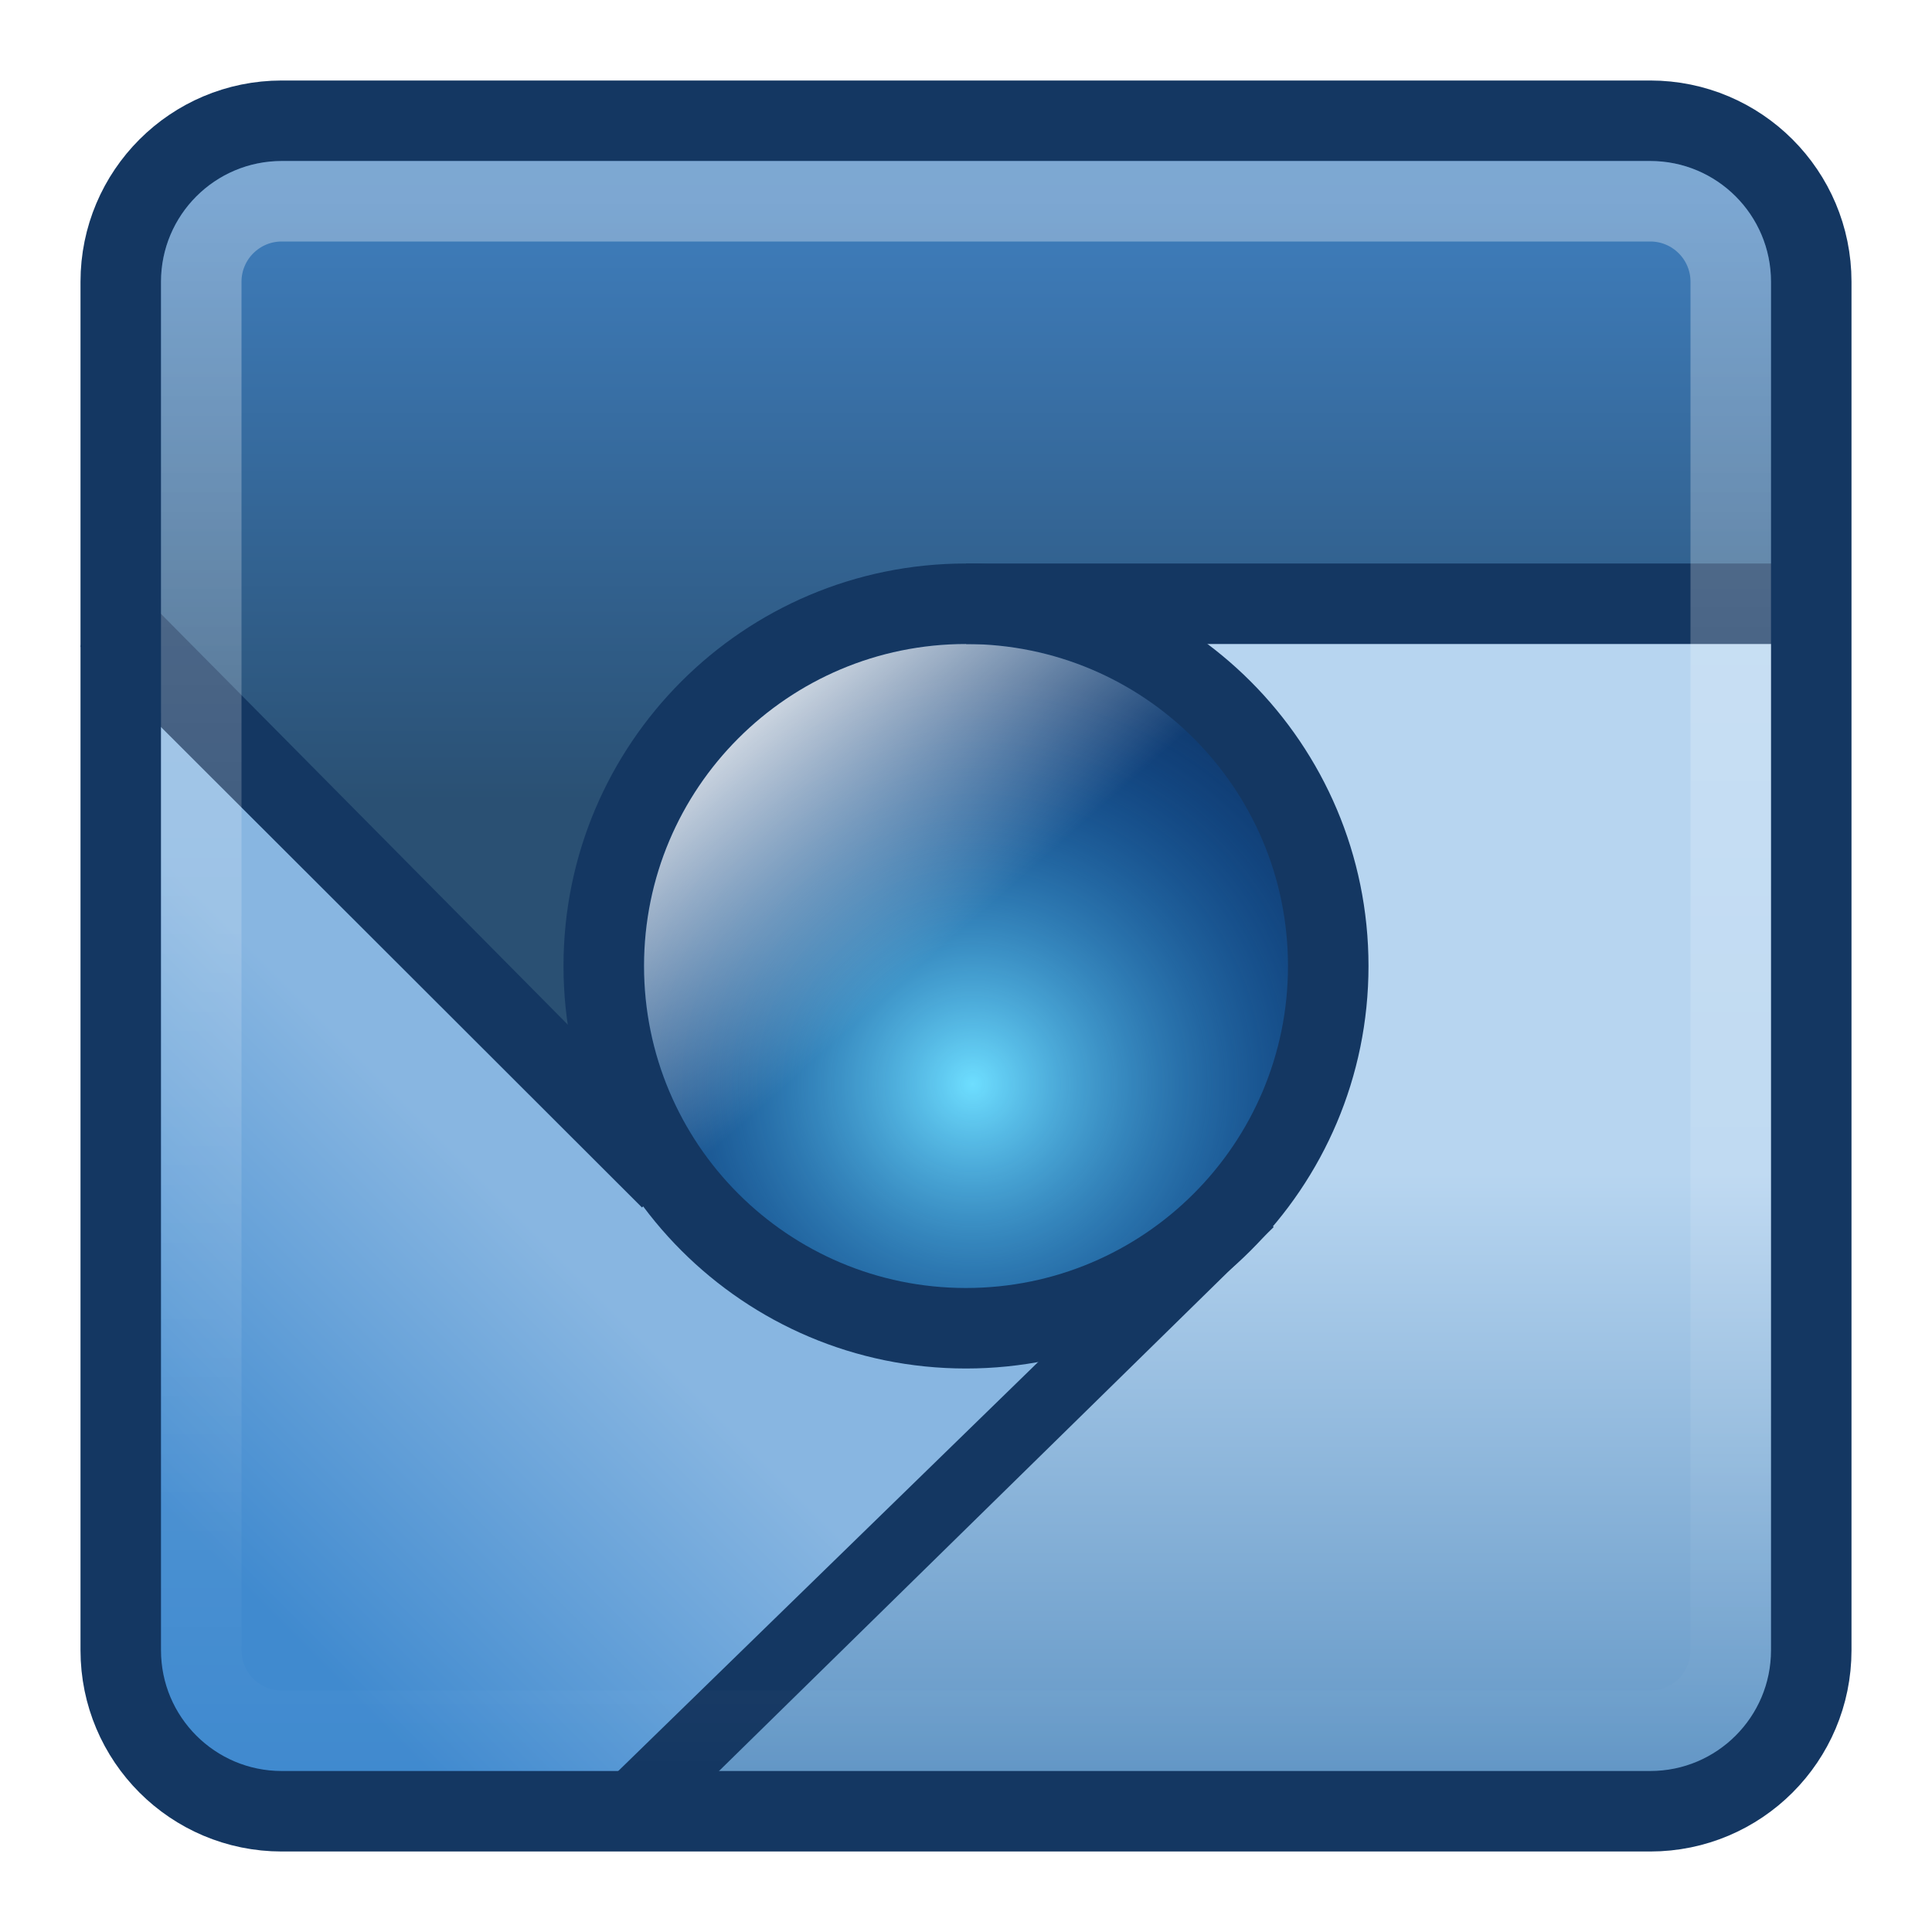
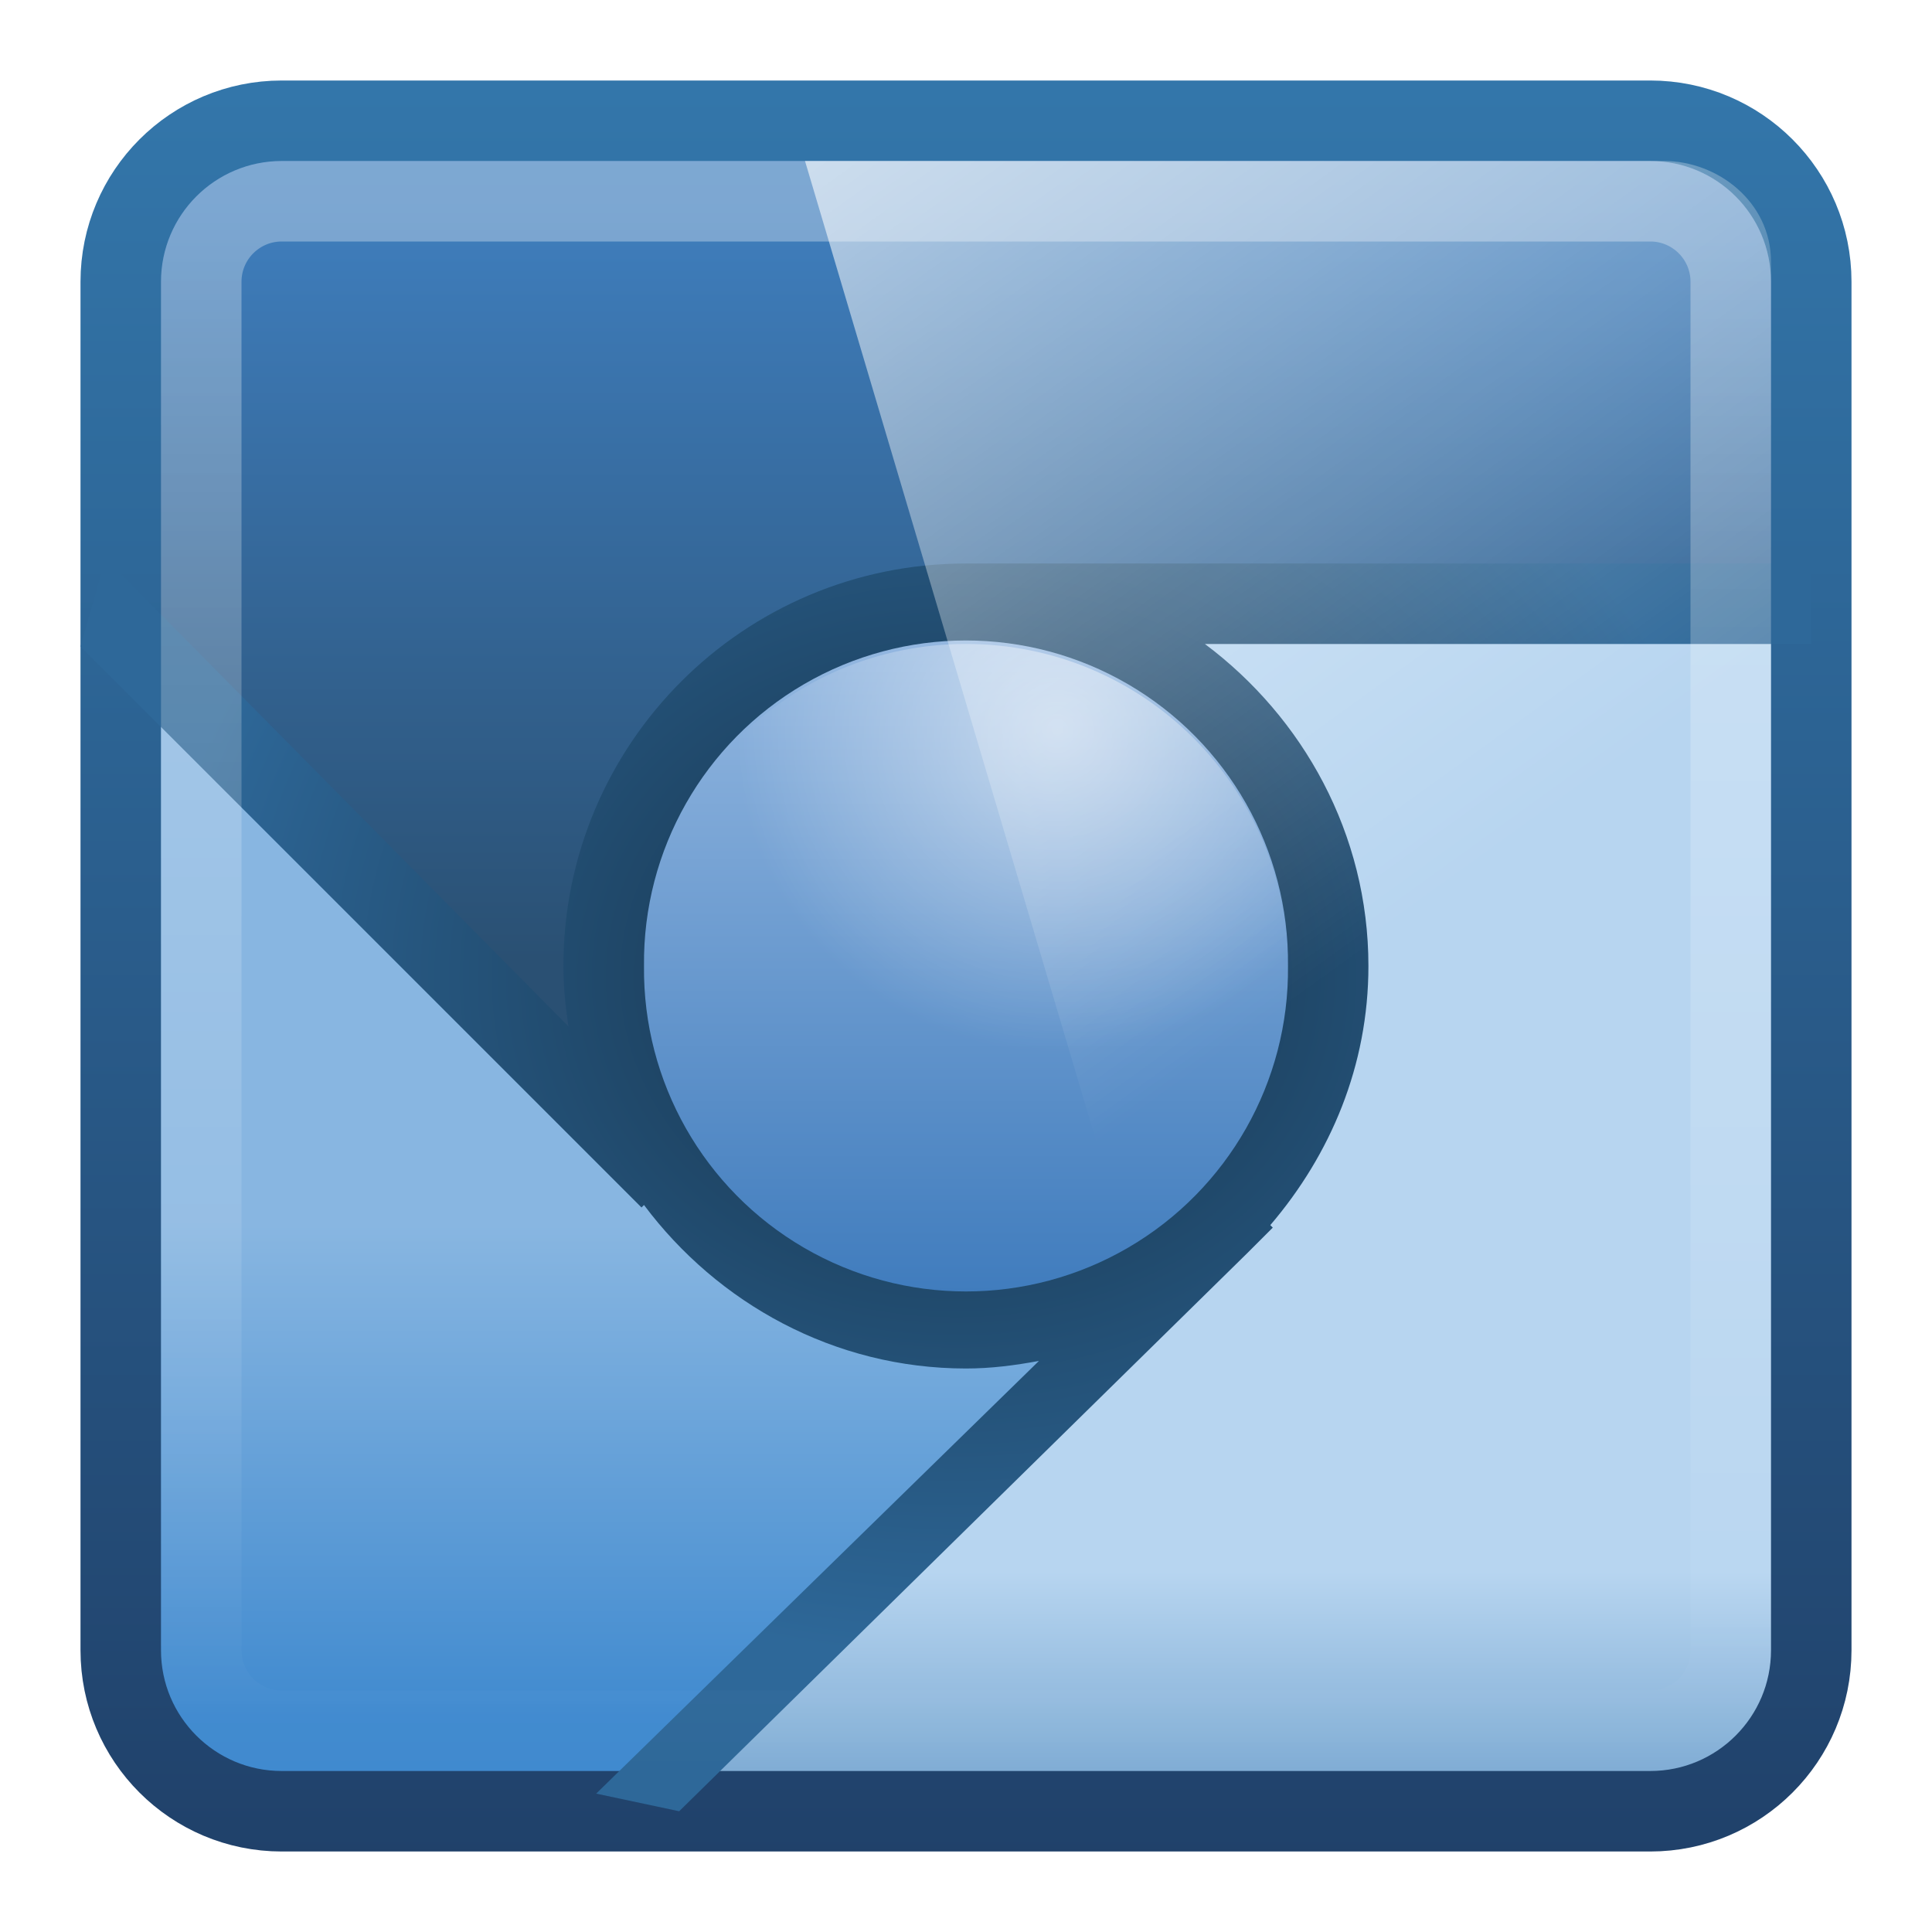
- <svg xmlns="http://www.w3.org/2000/svg" xmlns:xlink="http://www.w3.org/1999/xlink" width="24" height="24" id="svg4700" version="1.1">
-   <defs id="defs4702">
+ <svg xmlns="http://www.w3.org/2000/svg" xmlns:xlink="http://www.w3.org/1999/xlink" width="24" height="24" id="svg3437" version="1.1">
+   <defs id="defs3439">
+     <linearGradient xlink:href="#linearGradient4594-3" id="linearGradient5698" gradientUnits="userSpaceOnUse" gradientTransform="matrix(0.5155929,0,0,0.4931506,0.860694,1027.403)" x1="8.211" y1="-5.714" x2="31.743" y2="25.487" />
+     <linearGradient gradientUnits="userSpaceOnUse" id="linearGradient4594-3" x1="8.211" x2="31.743" y1="-5.714" y2="25.487">
+       <stop offset="0" stop-color="#fff" id="stop37-5-1-3" />
+       <stop offset="1" stop-color="#fff" stop-opacity="0" id="stop39-0" />
+     </linearGradient>
+     <linearGradient xlink:href="#linearGradient4050" id="linearGradient3120" gradientUnits="userSpaceOnUse" gradientTransform="matrix(0.5395049,0,0,0.6116101,-0.971527,1026.933)" x1="22.44" y1="4.894" x2="22.44" y2="38.217" />
    <linearGradient id="linearGradient4050">
      <stop id="stop4052" offset="0" style="stop-color:#ffffff;stop-opacity:0.669;" />
      <stop id="stop4054" offset="1" style="stop-color:#ffffff;stop-opacity:0;" />
    </linearGradient>
-     <filter id="filter3174" color-interpolation-filters="sRGB">
-       <feGaussianBlur stdDeviation="1.71" id="feGaussianBlur3176" />
-     </filter>
-     <linearGradient gradientTransform="scale(1.005865,0.994169)" gradientUnits="userSpaceOnUse" id="ButtonShadow" y2="7.017" x2="45.448" y1="92.54" x1="45.448">
-       <stop offset="0" style="stop-color:#000000;stop-opacity:1" id="stop3750" />
-       <stop offset="1" style="stop-color:#000000;stop-opacity:0.588" id="stop3752" />
-     </linearGradient>
-     <linearGradient xlink:href="#linearGradient4050" id="linearGradient3120" gradientUnits="userSpaceOnUse" gradientTransform="matrix(0.5395049,0,0,0.6116101,-0.9715266,22.57074)" x1="22.44" y1="4.894" x2="22.44" y2="38.217" />
-     <linearGradient xlink:href="#linearGradient3897" id="linearGradient3952" gradientUnits="userSpaceOnUse" x1="15.387" y1="11.468" x2="18.242" y2="14.7" />
+     <radialGradient xlink:href="#linearGradient3897" id="radialGradient5700" gradientUnits="userSpaceOnUse" cx="19.439" cy="12.307" fx="19.439" fy="12.307" r="3.712" />
    <linearGradient id="linearGradient3897">
      <stop style="stop-color:#ffffff;stop-opacity:1;" offset="0" id="stop3899" />
      <stop style="stop-color:#ffffff;stop-opacity:0;" offset="1" id="stop3901" />
    </linearGradient>
-     <radialGradient xlink:href="#linearGradient3887" id="radialGradient3991" gradientUnits="userSpaceOnUse" gradientTransform="matrix(1.279365,0,0,1.279365,-6.936319,-6.838572)" cx="23.109" cy="22.799" fx="23.109" fy="22.799" r="8.574" />
-     <linearGradient id="linearGradient3887">
-       <stop id="stop3889" offset="0" style="stop-color:#6edeff;stop-opacity:1;" />
-       <stop id="stop3891" offset="1" style="stop-color:#0055bc;stop-opacity:0.185;" />
+     <linearGradient xlink:href="#linearGradient4340" id="linearGradient4912" gradientUnits="userSpaceOnUse" x1="22.451" y1="10.612" x2="22.451" y2="28.504" />
+     <linearGradient id="linearGradient4340">
+       <stop id="stop4342" offset="0" style="stop-color:#93b7e0;stop-opacity:1" />
+       <stop id="stop4344" offset="1" style="stop-color:#3d7abc;stop-opacity:1" />
    </linearGradient>
-     <linearGradient xlink:href="#linearGradient4037-6" id="linearGradient4043-97" x1="13.652" y1="23.323" x2="6.416" y2="30.558" gradientUnits="userSpaceOnUse" gradientTransform="matrix(0.5580567,0,0,0.5580567,-1.096678,26.1319)" />
+     <radialGradient xlink:href="#linearGradient5133" id="radialGradient5703" gradientUnits="userSpaceOnUse" gradientTransform="matrix(0.4905685,-2.226393e-8,1.8886211e-8,0.4161431,-0.026393,1055.149)" cx="24.266" cy="-35.18" fx="24.266" fy="-35.18" r="20.266" />
+     <linearGradient id="linearGradient5133">
+       <stop id="stop5135" offset="0" style="stop-color:#153046;stop-opacity:1;" />
+       <stop id="stop5137" offset="1" style="stop-color:#2e6899;stop-opacity:1;" />
+     </linearGradient>
+     <linearGradient xlink:href="#linearGradient5116" id="linearGradient4888" gradientUnits="userSpaceOnUse" x1="23.336" y1="2.336" x2="23.336" y2="45.005" gradientTransform="matrix(0.5146096,0,0,0.5146096,26.39312,1028.287)" />
+     <linearGradient id="linearGradient5116">
+       <stop id="stop5118" offset="0" style="stop-color:#3376aa;stop-opacity:1;" />
+       <stop id="stop5120" offset="1" style="stop-color:#20416a;stop-opacity:1;" />
+     </linearGradient>
+     <linearGradient xlink:href="#linearGradient4037-6" id="linearGradient5696" gradientUnits="userSpaceOnUse" gradientTransform="matrix(0.2871813,0,0,0.2871813,25.82876,1041.735)" x1="-74.497" y1="6.405" x2="-74.497" y2="27.736" />
    <linearGradient id="linearGradient4037-6">
      <stop style="stop-color:#88b6e1;stop-opacity:1;" offset="0" id="stop4039-2" />
      <stop style="stop-color:#408acf;stop-opacity:1;" offset="1" id="stop4041-8" />
    </linearGradient>
-     <linearGradient xlink:href="#linearGradient4057-2" id="linearGradient4063-6" x1="36.997" y1="22.484" x2="36.997" y2="36.92" gradientUnits="userSpaceOnUse" gradientTransform="matrix(0.5380401,0,0,0.5380401,-0.5257832,26.47449)" />
+     <linearGradient xlink:href="#linearGradient4057-2" id="linearGradient4897" gradientUnits="userSpaceOnUse" gradientTransform="matrix(0.2768806,0,0,0.2768806,-0.380286,1041.661)" x1="36.997" y1="22.484" x2="36.997" y2="36.92" />
    <linearGradient id="linearGradient4057-2">
      <stop style="stop-color:#b7d5f0;stop-opacity:1;" offset="0" id="stop4059-5" />
      <stop style="stop-color:#5f94c4;stop-opacity:1;" offset="1" id="stop4061-66" />
    </linearGradient>
+     <linearGradient xlink:href="#linearGradient4029-7" id="linearGradient5705" gradientUnits="userSpaceOnUse" gradientTransform="matrix(0.5146096,0,0,0.5146096,0.5149675,24.68314)" x1="20.784" y1="3.614" x2="20.784" y2="21.835" />
    <linearGradient id="linearGradient4029-7">
      <stop style="stop-color:#3f7ebd;stop-opacity:1;" offset="0" id="stop4031-4" />
      <stop style="stop-color:#2a5073;stop-opacity:1;" offset="1" id="stop4033-2" />
    </linearGradient>
-     <linearGradient y2="17.647" x2="20.784" y1="3.614" x1="20.784" gradientTransform="matrix(0.5380401,0,0,0.5380401,-0.7804802,24.48786)" gradientUnits="userSpaceOnUse" id="linearGradient3560" xlink:href="#linearGradient4029-7" />
+     <linearGradient y2="21.835" x2="20.784" y1="3.614" x1="20.784" gradientTransform="matrix(0.5146096,0,0,0.5146096,0.514967,1029.045)" gradientUnits="userSpaceOnUse" id="linearGradient3435" xlink:href="#linearGradient4029-7" />
  </defs>
-   <g id="layer1" transform="translate(0,-24)">
-     <path style="color:#000000;fill:url(#linearGradient3560);fill-opacity:1;fill-rule:nonzero;stroke:none;stroke-width:1;marker:none;visibility:visible;display:inline;overflow:visible;enable-background:accumulate" d="m 2.586,25.578 c -0.596,0 -1.076,0.48 -1.076,1.076 l 0,5.287 6.156,6.37 c -0.135,-0.446 -0.183,-1.751 -0.183,-2.241 0,-2.674 1.844,-4.653 4.518,-4.662 l 10.492,0 0,-4.753 c 0,-0.596 -0.48,-1.076 -1.076,-1.076 z" id="path5704" />
-     <path style="color:#000000;fill:url(#linearGradient4063-6);fill-opacity:1;fill-rule:nonzero;stroke:none;stroke-width:1;marker:none;visibility:visible;display:inline;overflow:visible;enable-background:accumulate" d="m 13.484,31.55 c 1.564,0.803 3.072,2.641 3.072,4.52 0,1.179 -0.463,2.254 -1.163,3.094 -0.193,0.232 -0.082,0.447 -0.315,0.639 l -0.61,0.034 -6.81,6.726 13.758,0 c 0.596,0 1.076,-0.48 1.076,-1.076 l 0,-13.936 z" id="path5702" />
-     <path style="color:#000000;fill:url(#linearGradient4043-97);fill-opacity:1;fill-rule:nonzero;stroke:none;stroke-width:1;marker:none;visibility:visible;display:inline;overflow:visible;enable-background:accumulate" d="m 1.51,31.956 0,13.53 c 0,0.596 0.48,1.076 1.076,1.076 l 5.167,0 6.492,-6.355 c -0.436,0.129 -1.766,0.454 -2.243,0.454 -1.534,0 -2.86,-0.935 -3.747,-2.049 z" id="rect5686" />
-     <g id="layer2" style="display:none" transform="translate(5.204491,-179.6879)">
-       <rect width="86" height="85" rx="6" ry="6" x="5" y="7" id="rect3745" style="opacity:0.9;fill:url(#ButtonShadow);fill-opacity:1;fill-rule:nonzero;stroke:none;filter:url(#filter3174)" />
-     </g>
-     <g id="layer4" transform="translate(5.204491,-179.6879)" />
-     <rect style="color:#000000;fill:none;stroke:#143762;stroke-width:1;stroke-opacity:1;marker:none;visibility:visible;display:inline;overflow:visible;enable-background:accumulate;stroke-linecap:butt;stroke-linejoin:miter;stroke-miterlimit:4;stroke-dasharray:none;stroke-dashoffset:0" id="rect3874" width="21" height="21" x="1.5" y="25.5" ry="2" rx="2" />
-     <path style="color:#000000;fill:#143762;fill-opacity:1;fill-rule:nonzero;stroke:none;stroke-width:4;marker:none;visibility:visible;display:inline;overflow:visible;enable-background:accumulate" d="M 17,36 C 17,38.761 14.761,41 12,41 9.239,41 7,38.761 7,36 7,33.239 9.239,31 12,31 c 2.761,0 5,2.239 5,5 z" id="path3993" />
-     <path style="color:#000000;fill:url(#radialGradient3991);fill-opacity:1;stroke:none;stroke-width:4;marker:none;visibility:visible;display:inline;overflow:visible;enable-background:accumulate" id="path3063" d="m 31.024,19.185 c 0,4.735 -3.839,8.574 -8.574,8.574 -4.735,0 -8.574,-3.839 -8.574,-8.574 0,-4.735 3.839,-8.574 8.574,-8.574 4.735,0 8.574,3.839 8.574,8.574 z" transform="matrix(0.4665446,0,0,0.4665446,1.525773,27.04916)" />
-     <path style="color:#000000;fill:url(#linearGradient3952);fill-opacity:1;fill-rule:nonzero;stroke:none;stroke-width:4;marker:none;visibility:visible;display:inline;overflow:visible;enable-background:accumulate" id="path3895" d="m 22.097,15.031 c 0,2.05 -1.662,3.712 -3.712,3.712 -2.05,0 -3.712,-1.662 -3.712,-3.712 0,-2.05 1.662,-3.712 3.712,-3.712 2.05,0 3.712,1.662 3.712,3.712 z" transform="matrix(1.077496,0,0,1.077496,-7.809524,19.804)" />
-     <path style="color:#000000;fill:#143762;fill-opacity:1;fill-rule:nonzero;stroke:none;stroke-width:4;marker:none;visibility:visible;display:inline;overflow:visible;enable-background:accumulate" d="m 22.5,31 0,1 -10.5,0 0,-1 z" id="rect3064" />
-     <path style="color:#000000;fill:#143762;fill-opacity:1;fill-rule:nonzero;stroke:none;stroke-width:4;marker:none;visibility:visible;display:inline;overflow:visible;enable-background:accumulate" d="M 7.975,39 8.642,38.333 1.304,30.923 1,32.033 z" id="rect3068" />
-     <path style="color:#000000;fill:#143762;fill-opacity:1;fill-rule:nonzero;stroke:none;stroke-width:4;marker:none;visibility:visible;display:inline;overflow:visible;enable-background:accumulate" d="m 15.231,38.645 0.591,0.598 L 8.422,46.5 7.4,46.273 z" id="path5684" />
-     <rect width="19" height="19" ry="1" x="2.5" y="26.5" id="rect4513" style="fill:none;stroke:url(#linearGradient3120);stroke-width:1;stroke-miterlimit:4;stroke-opacity:1;stroke-dasharray:none;opacity:0.5" rx="1" />
+   <g id="capa1" transform="translate(0,-1028.362)">
+     <path style="color:black;fill:url(#linearGradient3435);fill-opacity:1;fill-rule:nonzero;stroke:none;stroke-width:1;marker:none;visibility:visible;display:inline;overflow:visible;enable-background:accumulate" d="m 2.586,1029.94 c -0.596,0 -1.076,0.48 -1.076,1.076 l 0,5.287 6.156,6.37 c -0.135,-0.446 -0.183,-1.751 -0.183,-2.241 0,-2.674 1.844,-4.653 4.518,-4.662 l 10.492,0 0,-4.753 c 0,-0.596 -0.48,-1.076 -1.076,-1.076 z" id="path5704" />
+     <path style="color:black;fill:url(#linearGradient4897);fill-opacity:1;fill-rule:nonzero;stroke:none;stroke-width:1;marker:none;visibility:visible;display:inline;overflow:visible;enable-background:accumulate" d="m 13.484,1035.912 c 1.564,0.803 3.072,2.641 3.072,4.521 0,1.179 -0.463,2.254 -1.163,3.094 -0.193,0.232 -0.082,0.447 -0.315,0.639 l -0.61,0.034 -6.81,6.726 13.758,0 c 0.596,0 1.076,-0.48 1.076,-1.076 l 0,-13.936 z" id="path5702" />
+     <path style="color:black;fill:url(#linearGradient5696);fill-opacity:1;fill-rule:nonzero;stroke:none;stroke-width:1;marker:none;visibility:visible;display:inline;overflow:visible;enable-background:accumulate" d="m 1.51,1036.318 0,13.53 c 0,0.596 0.48,1.076 1.076,1.076 l 5.167,0 6.492,-6.355 c -0.436,0.129 -1.766,0.454 -2.243,0.454 -1.534,0 -2.86,-0.935 -3.747,-2.049 z" id="rect5686" />
+     <rect style="color:black;fill:none;stroke:url(#linearGradient4888);stroke-width:1;stroke-linecap:butt;stroke-linejoin:miter;stroke-miterlimit:4;stroke-opacity:1;stroke-dasharray:none;stroke-dashoffset:0;marker:none;visibility:visible;display:inline;overflow:visible;enable-background:accumulate" id="rect3874" width="21" height="21" x="1.5" y="1029.862" ry="2" rx="2" />
+     <path style="color:black;fill:url(#radialGradient5703);fill-opacity:1;fill-rule:nonzero;stroke:none;stroke-width:4;marker:none;visibility:visible;display:inline;overflow:visible;enable-background:accumulate" d="M 1.312,1035.3 1,1036.393 7.969,1043.362 8,1043.331 c 0.912,1.219 2.36,2.031 4,2.031 0.313,0 0.609,-0.039 0.906,-0.094 l -5.5,5.375 1.031,0.219 7.062,-6.938 0.031,-0.031 c 0.01,-0.01 0.021,-0.021 0.031,-0.031 l 0.25,-0.25 -0.031,-0.031 c 0.747,-0.874 1.219,-1.98 1.219,-3.219 0,-1.64 -0.812,-3.088 -2.031,-4 l 7.531,0 0,-1 -10.5,0 c -2.761,0 -5,2.239 -5,5 0,0.259 0.025,0.502 0.062,0.75 l -5.75,-5.812 z" id="path3993" />
+     <path style="color:black;fill:url(#linearGradient4912);fill-opacity:1;fill-rule:nonzero;stroke:none;stroke-width:4.117;marker:none;visibility:visible;display:inline;overflow:visible;enable-background:accumulate" id="path3063" d="m 31.024,19.185 a 8.574,8.574 0 1 1 -17.147,0 8.574,8.574 0 1 1 17.147,0 z" transform="matrix(0.4665446,0,0,0.4665446,1.525773,1031.411)" />
+     <path style="opacity:0.517;fill:url(#radialGradient5700);fill-opacity:1;fill-rule:nonzero;stroke:none;stroke-width:4.117;marker:none;visibility:visible;display:inline;overflow:visible;enable-background:accumulate" id="path3895" d="m 22.097,15.031 a 3.712,3.712 0 1 1 -7.425,0 3.712,3.712 0 1 1 7.425,0 z" transform="matrix(1.077496,0,0,1.077496,-7.809524,1024.166)" />
+     <rect width="19" height="19" ry="1" x="2.5" y="1030.862" id="rect4513" style="opacity:0.5;fill:none;stroke:url(#linearGradient3120);stroke-width:1;stroke-miterlimit:4;stroke-opacity:1;stroke-dasharray:none" rx="1" />
+     <path style="opacity:0.99;fill:url(#linearGradient5698)" d="m 10,1030.362 10.671,0 c 0.664,0 1.329,0.506 1.329,1.252 l 0,16.748 -6.653,0 -5.347,-18 z" id="path57-5-0" />
  </g>
</svg>
